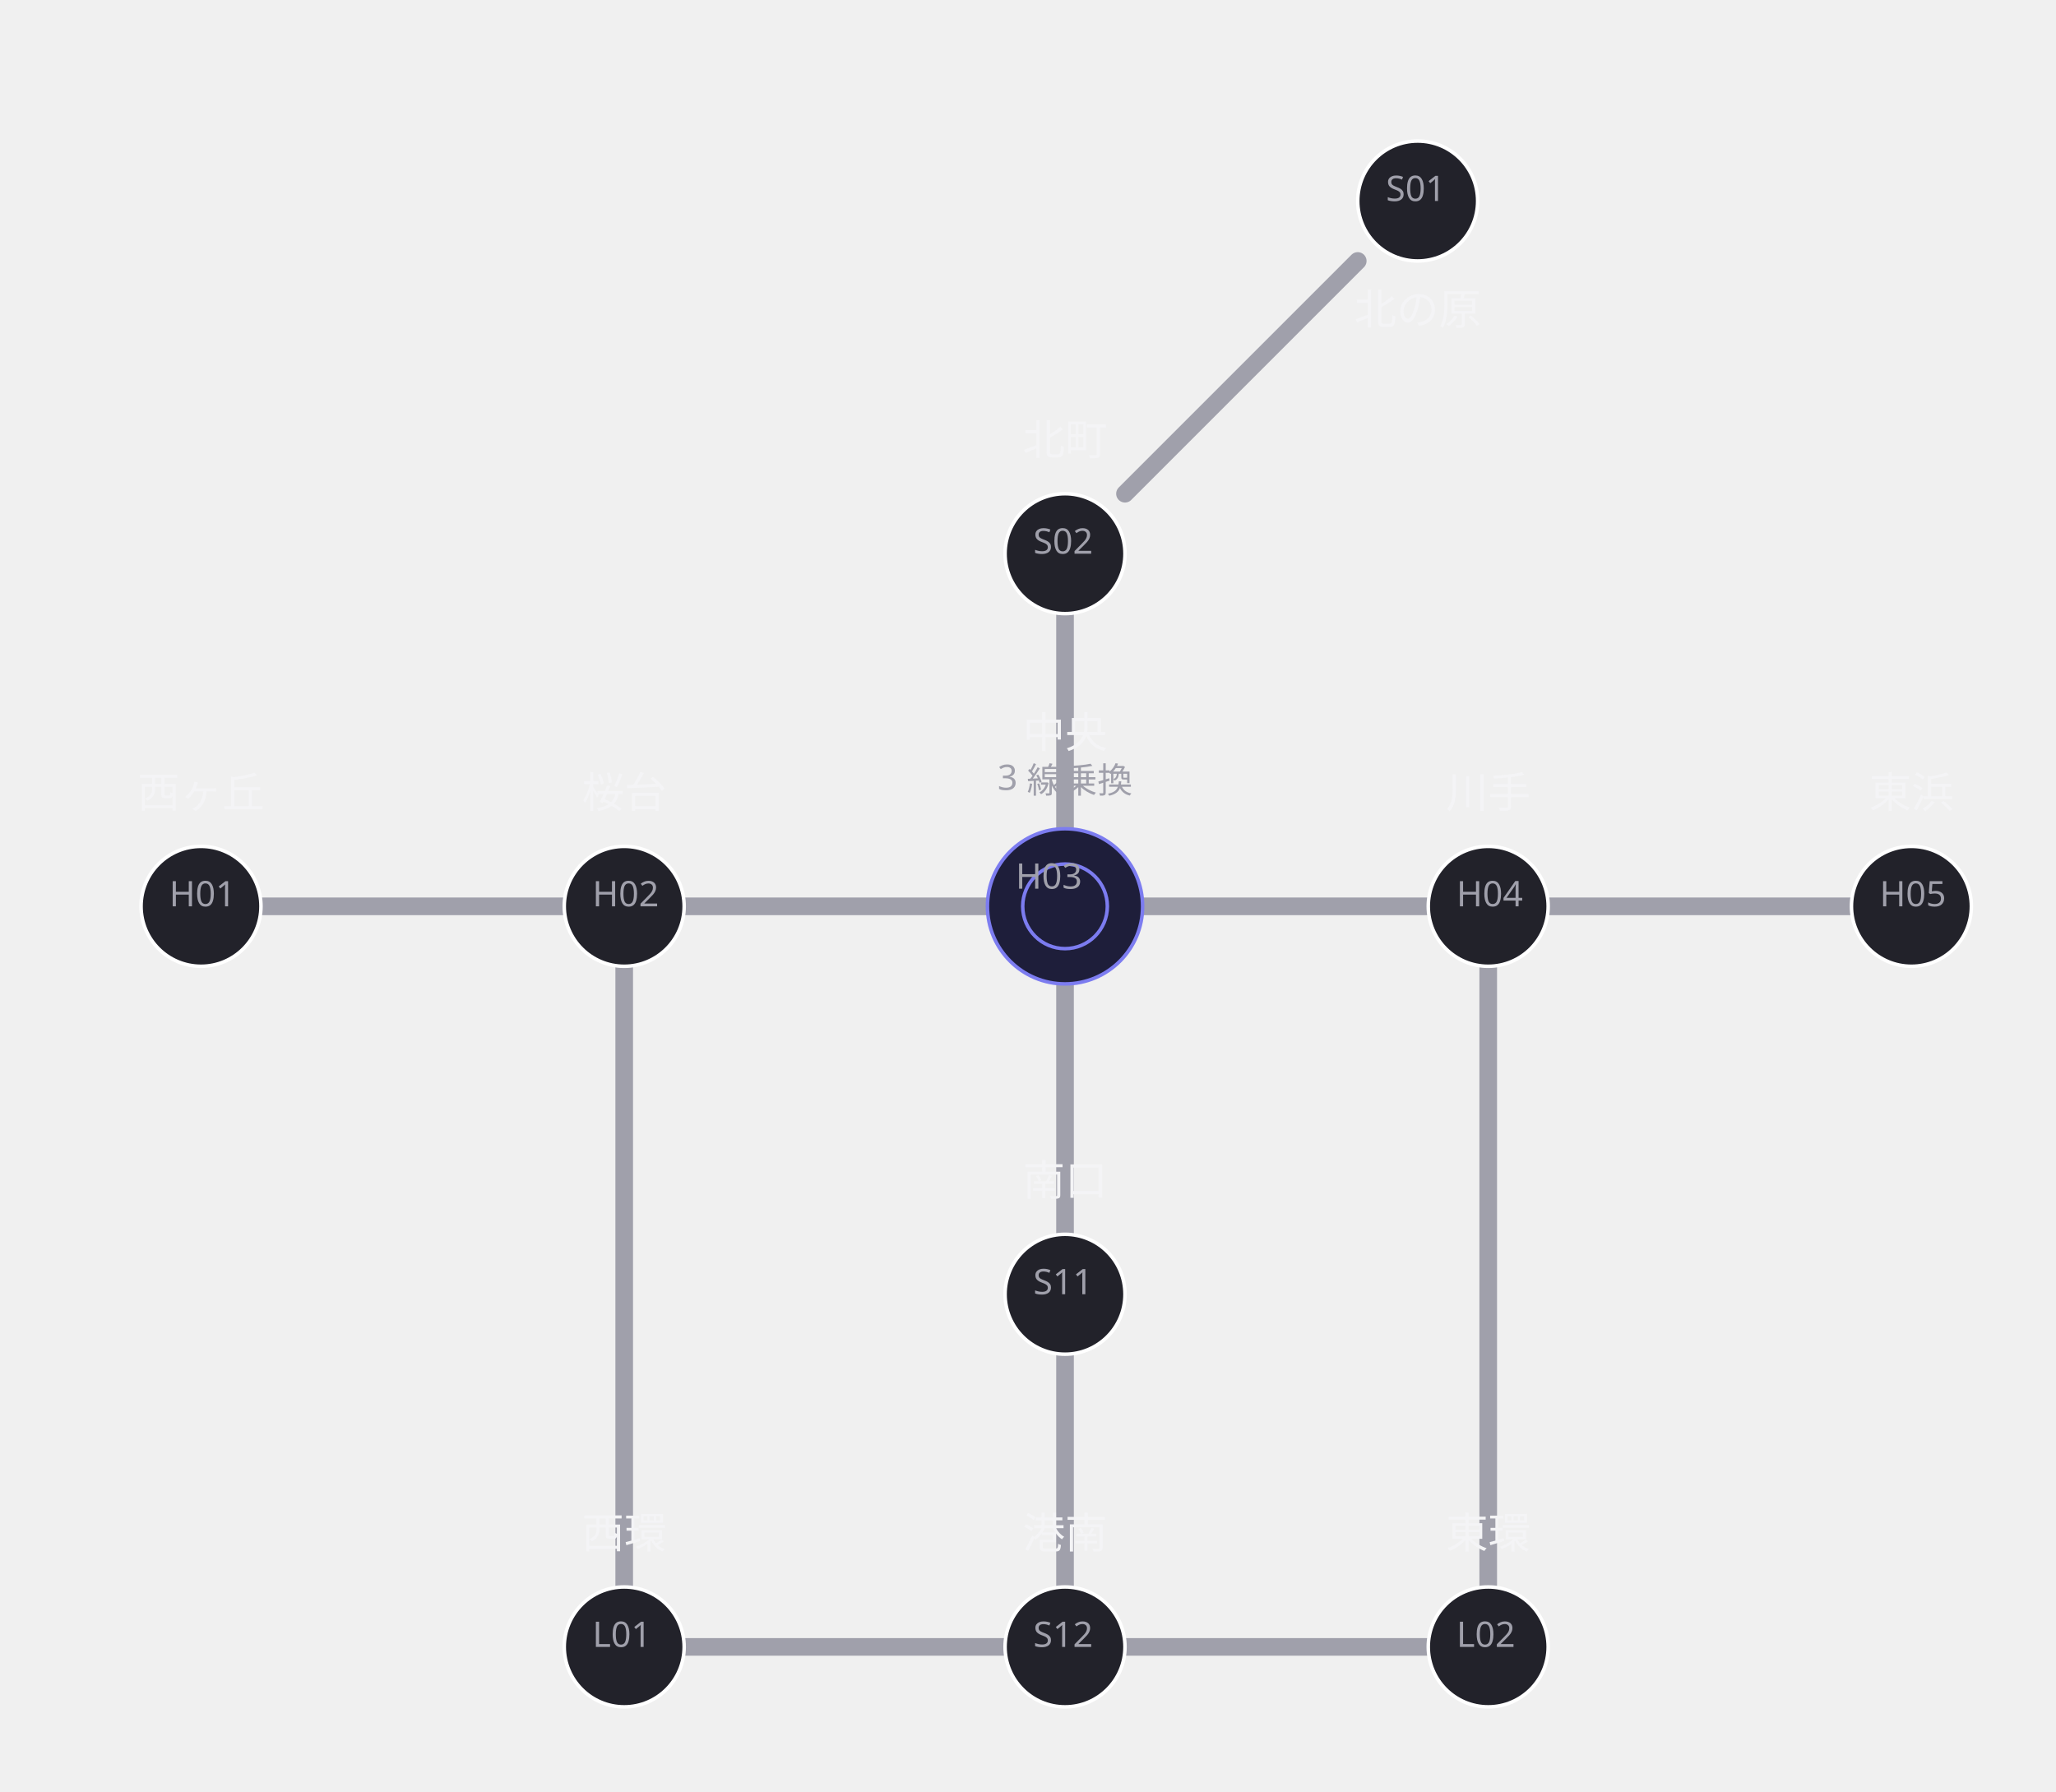
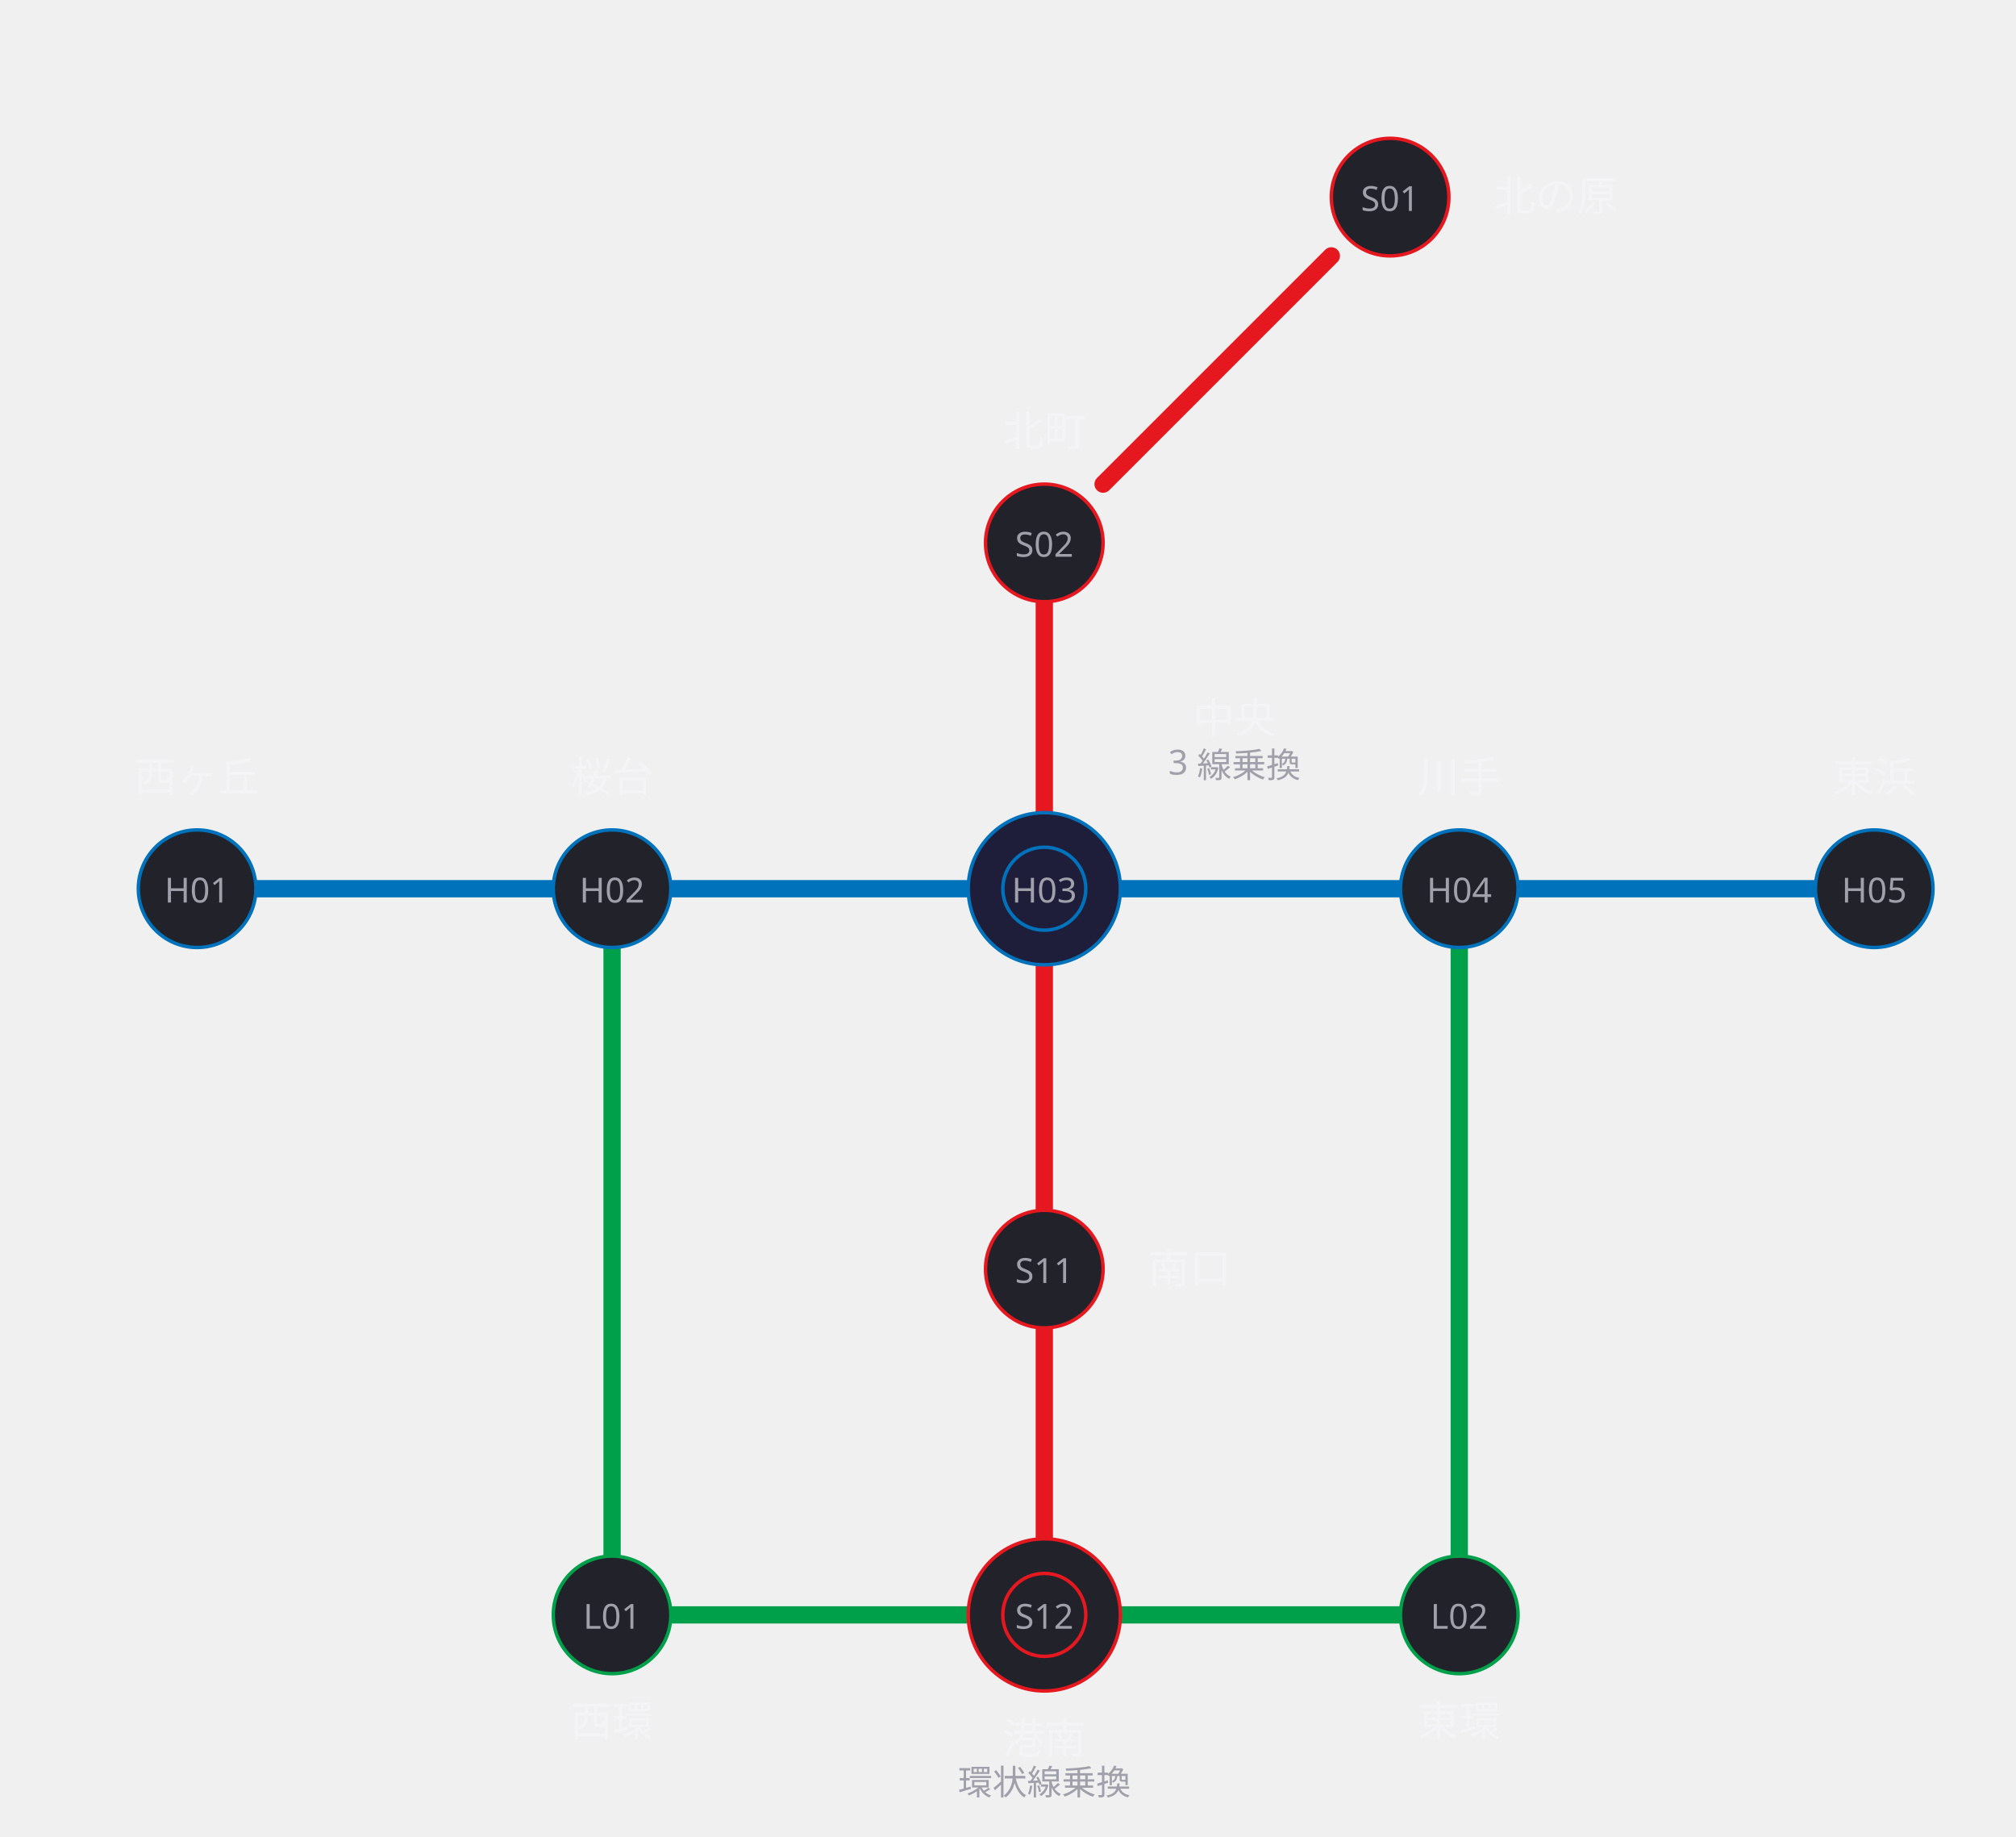
- <svg xmlns="http://www.w3.org/2000/svg" width="583" height="508" viewBox="0 0 583 508">
+ <svg xmlns="http://www.w3.org/2000/svg" width="583" height="531" viewBox="0 0 583 531">
  <defs>
    <marker id="arrow" viewBox="0 0 10 10" refX="9" refY="5" markerWidth="6" markerHeight="6" orient="auto">
      <path d="M 0 0 L 10 5 L 0 10 z" fill="#a0a0ab" />
    </marker>
  </defs>
  <g data-edge="nishi&gt;sakura" data-pinned="false">
-     <path d="M 74 257 L 160 257" fill="none" stroke="#a0a0ab" stroke-width="5" stroke-linejoin="round" stroke-linecap="round" />
+     <path d="M 74 257 L 160 257" fill="none" stroke="#0072bc" stroke-width="5" stroke-linejoin="round" stroke-linecap="round" />
  </g>
  <g data-edge="sakura&gt;chuo" data-pinned="false">
-     <path d="M 194 257 L 280 257" fill="none" stroke="#a0a0ab" stroke-width="5" stroke-linejoin="round" stroke-linecap="round" />
+     <path d="M 194 257 L 280 257" fill="none" stroke="#0072bc" stroke-width="5" stroke-linejoin="round" stroke-linecap="round" />
  </g>
  <g data-edge="chuo&gt;kawa" data-pinned="false">
-     <path d="M 324 257 L 405 257" fill="none" stroke="#a0a0ab" stroke-width="5" stroke-linejoin="round" stroke-linecap="round" />
+     <path d="M 324 257 L 405 257" fill="none" stroke="#0072bc" stroke-width="5" stroke-linejoin="round" stroke-linecap="round" />
  </g>
  <g data-edge="kawa&gt;higashi" data-pinned="false">
-     <path d="M 439 257 L 525 257" fill="none" stroke="#a0a0ab" stroke-width="5" stroke-linejoin="round" stroke-linecap="round" />
+     <path d="M 439 257 L 525 257" fill="none" stroke="#0072bc" stroke-width="5" stroke-linejoin="round" stroke-linecap="round" />
  </g>
  <g data-edge="kita2&gt;kita1" data-pinned="false">
-     <path d="M 385 74 L 319 140" fill="none" stroke="#a0a0ab" stroke-width="5" stroke-linejoin="round" stroke-linecap="round" />
+     <path d="M 385 74 L 319 140" fill="none" stroke="#e5171f" stroke-width="5" stroke-linejoin="round" stroke-linecap="round" />
  </g>
  <g data-edge="kita1&gt;chuo" data-pinned="false">
-     <path d="M 302 174 L 302 235" fill="none" stroke="#a0a0ab" stroke-width="5" stroke-linejoin="round" stroke-linecap="round" />
+     <path d="M 302 174 L 302 235" fill="none" stroke="#e5171f" stroke-width="5" stroke-linejoin="round" stroke-linecap="round" />
  </g>
  <g data-edge="chuo&gt;minami1" data-pinned="false">
-     <path d="M 302 279 L 302 350" fill="none" stroke="#a0a0ab" stroke-width="5" stroke-linejoin="round" stroke-linecap="round" />
+     <path d="M 302 279 L 302 350" fill="none" stroke="#e5171f" stroke-width="5" stroke-linejoin="round" stroke-linecap="round" />
  </g>
  <g data-edge="minami1&gt;minami2" data-pinned="false">
-     <path d="M 302 384 L 302 450" fill="none" stroke="#a0a0ab" stroke-width="5" stroke-linejoin="round" stroke-linecap="round" />
+     <path d="M 302 384 L 302 445" fill="none" stroke="#e5171f" stroke-width="5" stroke-linejoin="round" stroke-linecap="round" />
  </g>
  <g data-edge="minami2&gt;kanjo_w" data-pinned="false">
-     <path d="M 285 467 L 194 467" fill="none" stroke="#a0a0ab" stroke-width="5" stroke-linejoin="round" stroke-linecap="round" />
+     <path d="M 280 467 L 194 467" fill="none" stroke="#00a04b" stroke-width="5" stroke-linejoin="round" stroke-linecap="round" />
  </g>
  <g data-edge="minami2&gt;kanjo_e" data-pinned="false">
-     <path d="M 319 467 L 405 467" fill="none" stroke="#a0a0ab" stroke-width="5" stroke-linejoin="round" stroke-linecap="round" />
+     <path d="M 324 467 L 405 467" fill="none" stroke="#00a04b" stroke-width="5" stroke-linejoin="round" stroke-linecap="round" />
  </g>
  <g data-edge="kanjo_w&gt;sakura" data-pinned="false">
-     <path d="M 177 450 L 177 274" fill="none" stroke="#a0a0ab" stroke-width="5" stroke-linejoin="round" stroke-linecap="round" />
+     <path d="M 177 450 L 177 274" fill="none" stroke="#00a04b" stroke-width="5" stroke-linejoin="round" stroke-linecap="round" />
  </g>
  <g data-edge="kanjo_e&gt;kawa" data-pinned="false">
-     <path d="M 422 450 L 422 274" fill="none" stroke="#a0a0ab" stroke-width="5" stroke-linejoin="round" stroke-linecap="round" />
+     <path d="M 422 450 L 422 274" fill="none" stroke="#00a04b" stroke-width="5" stroke-linejoin="round" stroke-linecap="round" />
  </g>
  <g data-node="chuo" data-pinned="false" data-appearance="primary" data-shape="rect">
-     <circle cx="302" cy="257" r="22" fill="#1e1e3a" stroke="#7c7cf0" stroke-width="1" />
-     <circle cx="302" cy="257" r="12" fill="none" stroke="#7c7cf0" stroke-width="1" />
-     <text x="288" y="252" font-family="sans-serif" font-size="10" fill="#a0a0ab">H03</text>
-     <text x="302" y="212" text-anchor="middle" font-family="sans-serif" font-size="12" fill="#f4f4f6">中央</text>
-     <text x="302" y="224" text-anchor="middle" font-family="sans-serif" font-size="10" fill="#a0a0ab">3 線乗換</text>
+     <circle cx="302" cy="257" r="22" fill="#1e1e3a" stroke="#0072bc" stroke-width="1" />
+     <circle cx="302" cy="257" r="12" fill="none" stroke="#0072bc" stroke-width="1" />
+     <text x="302" y="261" text-anchor="middle" font-family="sans-serif" font-size="10" fill="#a0a0ab">H03</text>
+     <text x="357" y="212" text-anchor="middle" font-family="sans-serif" font-size="12" fill="#f4f4f6">中央</text>
+     <text x="357" y="224" text-anchor="middle" font-family="sans-serif" font-size="10" fill="#a0a0ab">3 線乗換</text>
+   </g>
+   <g data-node="minami2" data-pinned="false" data-shape="rect">
+     <circle cx="302" cy="467" r="22" fill="#22222a" stroke="#e5171f" stroke-width="1" />
+     <circle cx="302" cy="467" r="12" fill="none" stroke="#e5171f" stroke-width="1" />
+     <text x="302" y="471" text-anchor="middle" font-family="sans-serif" font-size="10" fill="#a0a0ab">S12</text>
+     <text x="302" y="507" text-anchor="middle" font-family="sans-serif" font-size="12" fill="#f4f4f6">港南</text>
+     <text x="302" y="519" text-anchor="middle" font-family="sans-serif" font-size="10" fill="#a0a0ab">環状線乗換</text>
  </g>
  <g data-node="nishi" data-pinned="false" data-shape="rect">
-     <circle cx="57" cy="257" r="17" fill="#22222a" stroke="#ffffff" stroke-width="1" />
-     <text x="48" y="257" font-family="sans-serif" font-size="10" fill="#a0a0ab">H01</text>
+     <circle cx="57" cy="257" r="17" fill="#22222a" stroke="#0072bc" stroke-width="1" />
+     <text x="57" y="261" text-anchor="middle" font-family="sans-serif" font-size="10" fill="#a0a0ab">H01</text>
    <text x="57" y="229" text-anchor="middle" font-family="sans-serif" font-size="12" fill="#f4f4f6">西ヶ丘</text>
  </g>
  <g data-node="sakura" data-pinned="false" data-shape="rect">
-     <circle cx="177" cy="257" r="17" fill="#22222a" stroke="#ffffff" stroke-width="1" />
-     <text x="168" y="257" font-family="sans-serif" font-size="10" fill="#a0a0ab">H02</text>
+     <circle cx="177" cy="257" r="17" fill="#22222a" stroke="#0072bc" stroke-width="1" />
+     <text x="177" y="261" text-anchor="middle" font-family="sans-serif" font-size="10" fill="#a0a0ab">H02</text>
    <text x="177" y="229" text-anchor="middle" font-family="sans-serif" font-size="12" fill="#f4f4f6">桜台</text>
  </g>
  <g data-node="kawa" data-pinned="false" data-shape="rect">
-     <circle cx="422" cy="257" r="17" fill="#22222a" stroke="#ffffff" stroke-width="1" />
-     <text x="413" y="257" font-family="sans-serif" font-size="10" fill="#a0a0ab">H04</text>
+     <circle cx="422" cy="257" r="17" fill="#22222a" stroke="#0072bc" stroke-width="1" />
+     <text x="422" y="261" text-anchor="middle" font-family="sans-serif" font-size="10" fill="#a0a0ab">H04</text>
    <text x="422" y="229" text-anchor="middle" font-family="sans-serif" font-size="12" fill="#f4f4f6">川手</text>
  </g>
  <g data-node="higashi" data-pinned="false" data-shape="rect">
-     <circle cx="542" cy="257" r="17" fill="#22222a" stroke="#ffffff" stroke-width="1" />
-     <text x="533" y="257" font-family="sans-serif" font-size="10" fill="#a0a0ab">H05</text>
+     <circle cx="542" cy="257" r="17" fill="#22222a" stroke="#0072bc" stroke-width="1" />
+     <text x="542" y="261" text-anchor="middle" font-family="sans-serif" font-size="10" fill="#a0a0ab">H05</text>
    <text x="542" y="229" text-anchor="middle" font-family="sans-serif" font-size="12" fill="#f4f4f6">東浜</text>
  </g>
  <g data-node="kita1" data-pinned="false" data-shape="rect">
-     <circle cx="302" cy="157" r="17" fill="#22222a" stroke="#ffffff" stroke-width="1" />
-     <text x="293" y="157" font-family="sans-serif" font-size="10" fill="#a0a0ab">S02</text>
+     <circle cx="302" cy="157" r="17" fill="#22222a" stroke="#e5171f" stroke-width="1" />
+     <text x="302" y="161" text-anchor="middle" font-family="sans-serif" font-size="10" fill="#a0a0ab">S02</text>
    <text x="302" y="129" text-anchor="middle" font-family="sans-serif" font-size="12" fill="#f4f4f6">北町</text>
  </g>
  <g data-node="kita2" data-pinned="false" data-shape="rect">
-     <circle cx="402" cy="57" r="17" fill="#22222a" stroke="#ffffff" stroke-width="1" />
-     <text x="393" y="57" font-family="sans-serif" font-size="10" fill="#a0a0ab">S01</text>
-     <text x="402" y="92" text-anchor="middle" font-family="sans-serif" font-size="12" fill="#f4f4f6">北の原</text>
+     <circle cx="402" cy="57" r="17" fill="#22222a" stroke="#e5171f" stroke-width="1" />
+     <text x="402" y="61" text-anchor="middle" font-family="sans-serif" font-size="10" fill="#a0a0ab">S01</text>
+     <text x="450" y="61" text-anchor="middle" font-family="sans-serif" font-size="12" fill="#f4f4f6">北の原</text>
  </g>
  <g data-node="minami1" data-pinned="false" data-shape="rect">
-     <circle cx="302" cy="367" r="17" fill="#22222a" stroke="#ffffff" stroke-width="1" />
-     <text x="293" y="367" font-family="sans-serif" font-size="10" fill="#a0a0ab">S11</text>
-     <text x="302" y="339" text-anchor="middle" font-family="sans-serif" font-size="12" fill="#f4f4f6">南口</text>
-   </g>
-   <g data-node="minami2" data-pinned="false" data-shape="rect">
-     <circle cx="302" cy="467" r="17" fill="#22222a" stroke="#ffffff" stroke-width="1" />
-     <text x="293" y="467" font-family="sans-serif" font-size="10" fill="#a0a0ab">S12</text>
-     <text x="302" y="439" text-anchor="middle" font-family="sans-serif" font-size="12" fill="#f4f4f6">港南</text>
+     <circle cx="302" cy="367" r="17" fill="#22222a" stroke="#e5171f" stroke-width="1" />
+     <text x="302" y="371" text-anchor="middle" font-family="sans-serif" font-size="10" fill="#a0a0ab">S11</text>
+     <text x="344" y="371" text-anchor="middle" font-family="sans-serif" font-size="12" fill="#f4f4f6">南口</text>
  </g>
  <g data-node="kanjo_w" data-pinned="false" data-shape="rect">
-     <circle cx="177" cy="467" r="17" fill="#22222a" stroke="#ffffff" stroke-width="1" />
-     <text x="168" y="467" font-family="sans-serif" font-size="10" fill="#a0a0ab">L01</text>
-     <text x="177" y="439" text-anchor="middle" font-family="sans-serif" font-size="12" fill="#f4f4f6">西環</text>
+     <circle cx="177" cy="467" r="17" fill="#22222a" stroke="#00a04b" stroke-width="1" />
+     <text x="177" y="471" text-anchor="middle" font-family="sans-serif" font-size="10" fill="#a0a0ab">L01</text>
+     <text x="177" y="502" text-anchor="middle" font-family="sans-serif" font-size="12" fill="#f4f4f6">西環</text>
  </g>
  <g data-node="kanjo_e" data-pinned="false" data-shape="rect">
-     <circle cx="422" cy="467" r="17" fill="#22222a" stroke="#ffffff" stroke-width="1" />
-     <text x="413" y="467" font-family="sans-serif" font-size="10" fill="#a0a0ab">L02</text>
-     <text x="422" y="439" text-anchor="middle" font-family="sans-serif" font-size="12" fill="#f4f4f6">東環</text>
+     <circle cx="422" cy="467" r="17" fill="#22222a" stroke="#00a04b" stroke-width="1" />
+     <text x="422" y="471" text-anchor="middle" font-family="sans-serif" font-size="10" fill="#a0a0ab">L02</text>
+     <text x="422" y="502" text-anchor="middle" font-family="sans-serif" font-size="12" fill="#f4f4f6">東環</text>
  </g>
</svg>
